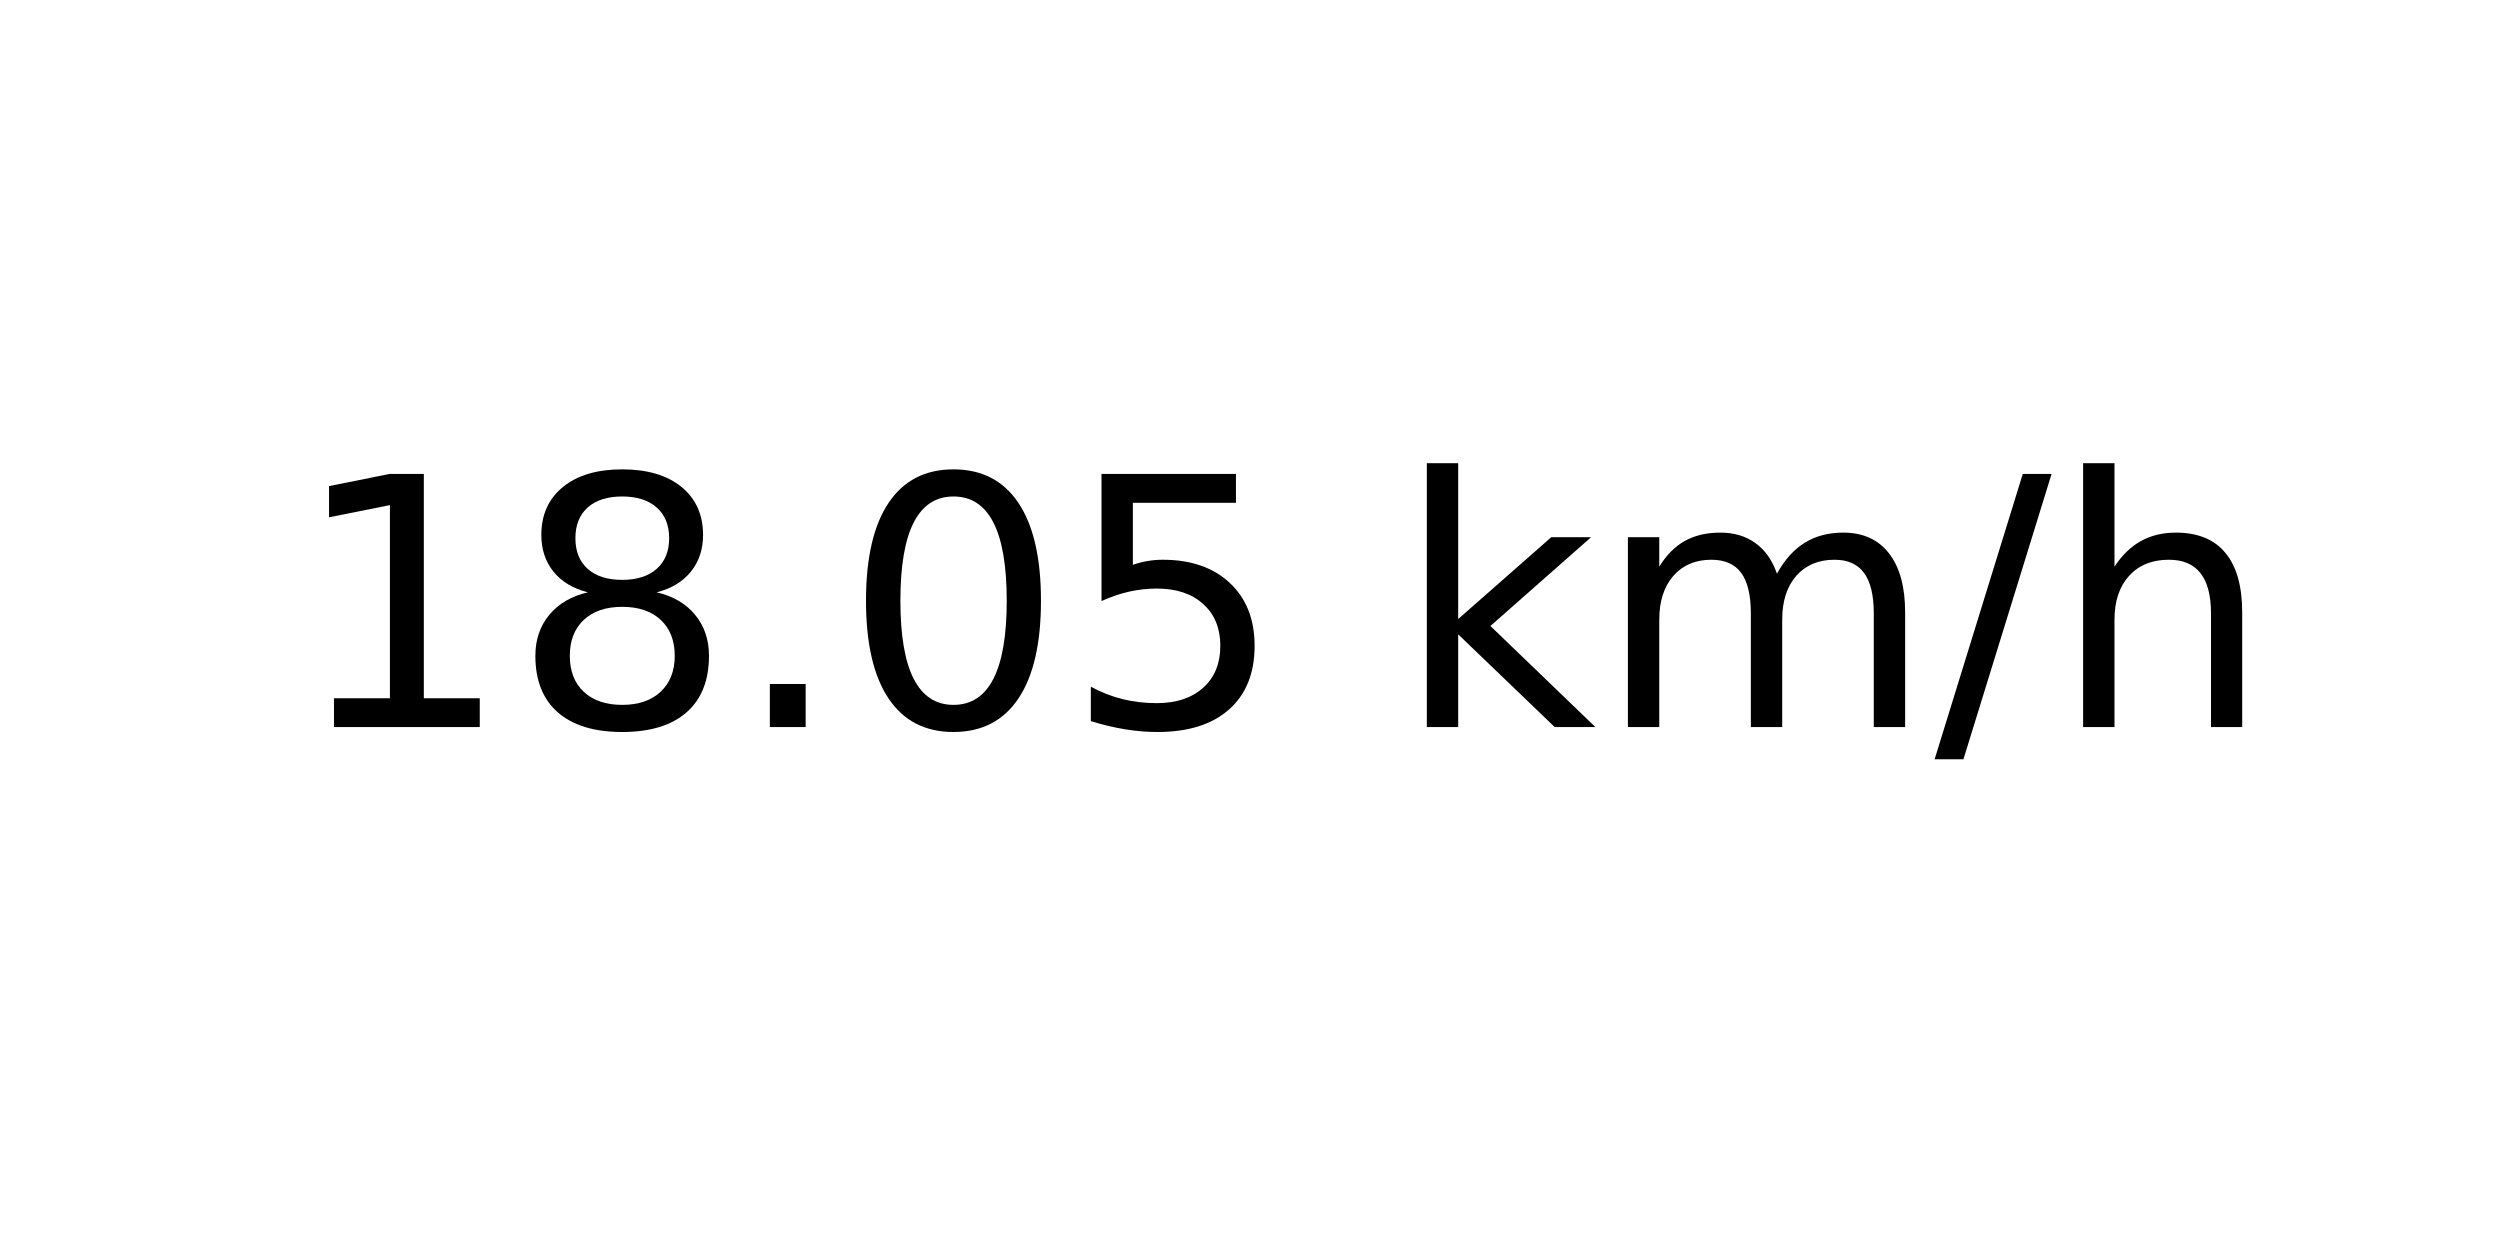
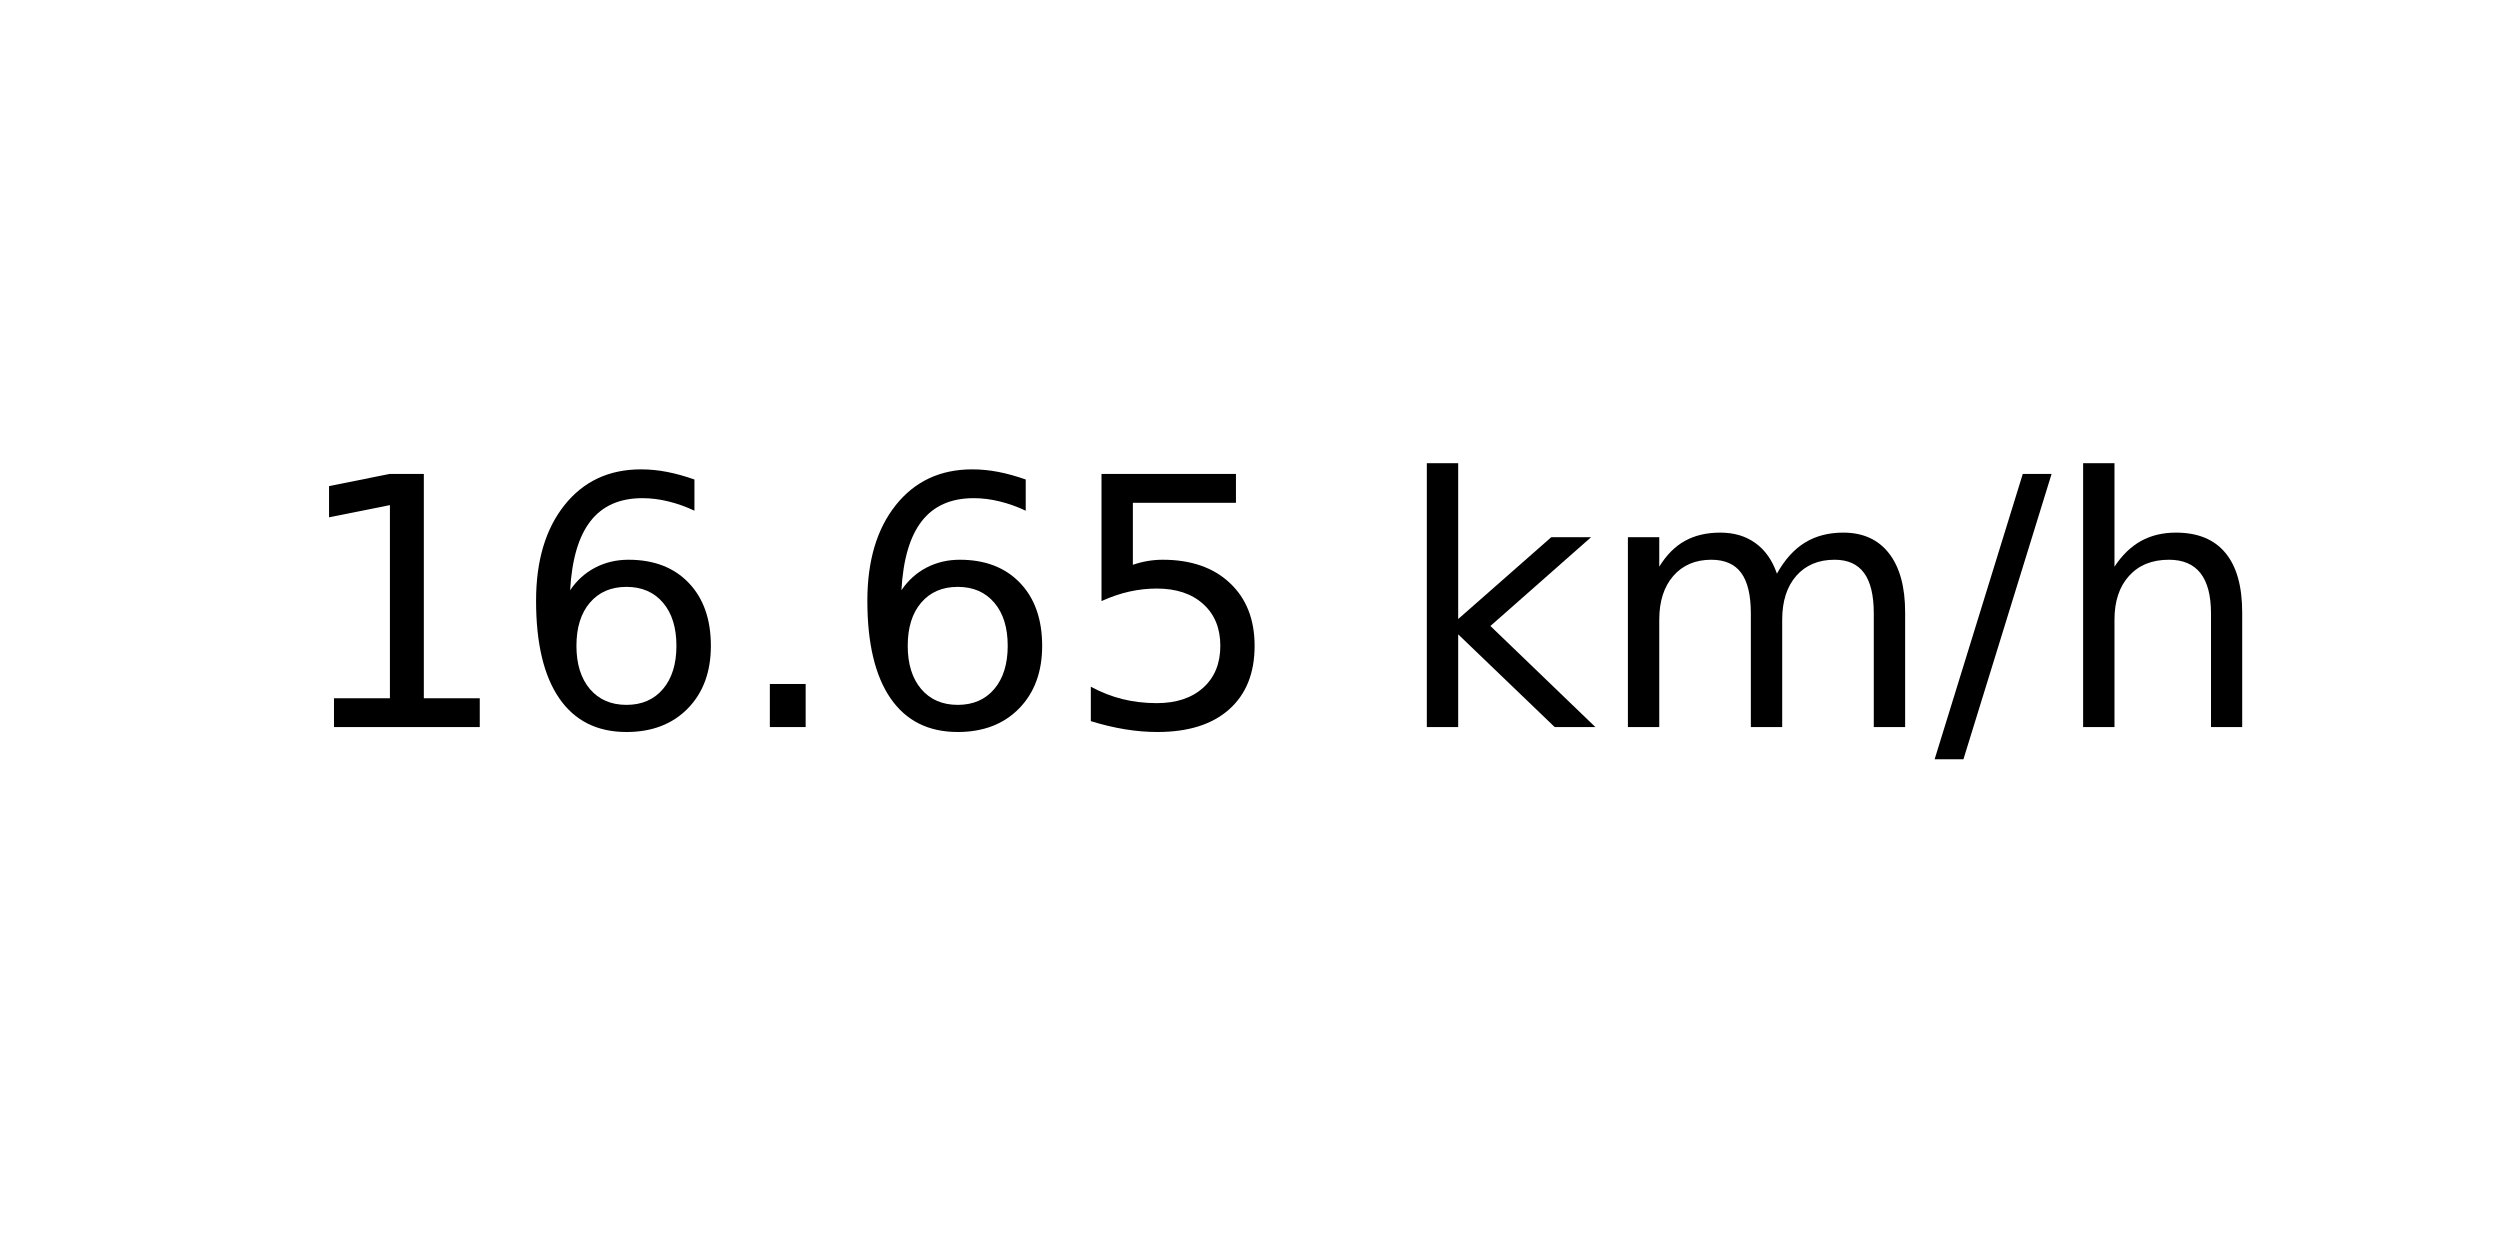
<svg xmlns="http://www.w3.org/2000/svg" xmlns:xlink="http://www.w3.org/1999/xlink" width="72pt" height="36pt" viewBox="0 0 72 36" version="1.1">
  <defs>
    <style type="text/css">*{stroke-linejoin: round; stroke-linecap: butt}</style>
  </defs>
  <g id="figure_1">
    <g id="axes_1">
      <g id="text_1">
        <g transform="translate(8.378125 20.93937) scale(0.1 -0.1)">
          <defs>
            <path id="DejaVuSans-31" d="M 794 531  L 1825 531  L 1825 4091  L 703 3866  L 703 4441  L 1819 4666  L 2450 4666  L 2450 531  L 3481 531  L 3481 0  L 794 0  L 794 531  z " transform="scale(0.015625)" />
-             <path id="DejaVuSans-38" d="M 2034 2216  Q 1584 2216 1326 1975  Q 1069 1734 1069 1313  Q 1069 891 1326 650  Q 1584 409 2034 409  Q 2484 409 2743 651  Q 3003 894 3003 1313  Q 3003 1734 2745 1975  Q 2488 2216 2034 2216  z M 1403 2484  Q 997 2584 770 2862  Q 544 3141 544 3541  Q 544 4100 942 4425  Q 1341 4750 2034 4750  Q 2731 4750 3128 4425  Q 3525 4100 3525 3541  Q 3525 3141 3298 2862  Q 3072 2584 2669 2484  Q 3125 2378 3379 2068  Q 3634 1759 3634 1313  Q 3634 634 3220 271  Q 2806 -91 2034 -91  Q 1263 -91 848 271  Q 434 634 434 1313  Q 434 1759 690 2068  Q 947 2378 1403 2484  z M 1172 3481  Q 1172 3119 1398 2916  Q 1625 2713 2034 2713  Q 2441 2713 2670 2916  Q 2900 3119 2900 3481  Q 2900 3844 2670 4047  Q 2441 4250 2034 4250  Q 1625 4250 1398 4047  Q 1172 3844 1172 3481  z " transform="scale(0.015625)" />
+             <path id="DejaVuSans-36" d="M 2113 2584  Q 1688 2584 1439 2293  Q 1191 2003 1191 1497  Q 1191 994 1439 701  Q 1688 409 2113 409  Q 2538 409 2786 701  Q 3034 994 3034 1497  Q 3034 2003 2786 2293  Q 2538 2584 2113 2584  z M 3366 4563  L 3366 3988  Q 3128 4100 2886 4159  Q 2644 4219 2406 4219  Q 1781 4219 1451 3797  Q 1122 3375 1075 2522  Q 1259 2794 1537 2939  Q 1816 3084 2150 3084  Q 2853 3084 3261 2657  Q 3669 2231 3669 1497  Q 3669 778 3244 343  Q 2819 -91 2113 -91  Q 1303 -91 875 529  Q 447 1150 447 2328  Q 447 3434 972 4092  Q 1497 4750 2381 4750  Q 2619 4750 2861 4703  Q 3103 4656 3366 4563  z " transform="scale(0.015625)" />
            <path id="DejaVuSans-2e" d="M 684 794  L 1344 794  L 1344 0  L 684 0  L 684 794  z " transform="scale(0.015625)" />
-             <path id="DejaVuSans-30" d="M 2034 4250  Q 1547 4250 1301 3770  Q 1056 3291 1056 2328  Q 1056 1369 1301 889  Q 1547 409 2034 409  Q 2525 409 2770 889  Q 3016 1369 3016 2328  Q 3016 3291 2770 3770  Q 2525 4250 2034 4250  z M 2034 4750  Q 2819 4750 3233 4129  Q 3647 3509 3647 2328  Q 3647 1150 3233 529  Q 2819 -91 2034 -91  Q 1250 -91 836 529  Q 422 1150 422 2328  Q 422 3509 836 4129  Q 1250 4750 2034 4750  z " transform="scale(0.015625)" />
            <path id="DejaVuSans-35" d="M 691 4666  L 3169 4666  L 3169 4134  L 1269 4134  L 1269 2991  Q 1406 3038 1543 3061  Q 1681 3084 1819 3084  Q 2600 3084 3056 2656  Q 3513 2228 3513 1497  Q 3513 744 3044 326  Q 2575 -91 1722 -91  Q 1428 -91 1123 -41  Q 819 9 494 109  L 494 744  Q 775 591 1075 516  Q 1375 441 1709 441  Q 2250 441 2565 725  Q 2881 1009 2881 1497  Q 2881 1984 2565 2268  Q 2250 2553 1709 2553  Q 1456 2553 1204 2497  Q 953 2441 691 2322  L 691 4666  z " transform="scale(0.015625)" />
            <path id="DejaVuSans-20" transform="scale(0.015625)" />
            <path id="DejaVuSans-6b" d="M 581 4863  L 1159 4863  L 1159 1991  L 2875 3500  L 3609 3500  L 1753 1863  L 3688 0  L 2938 0  L 1159 1709  L 1159 0  L 581 0  L 581 4863  z " transform="scale(0.015625)" />
            <path id="DejaVuSans-6d" d="M 3328 2828  Q 3544 3216 3844 3400  Q 4144 3584 4550 3584  Q 5097 3584 5394 3201  Q 5691 2819 5691 2113  L 5691 0  L 5113 0  L 5113 2094  Q 5113 2597 4934 2840  Q 4756 3084 4391 3084  Q 3944 3084 3684 2787  Q 3425 2491 3425 1978  L 3425 0  L 2847 0  L 2847 2094  Q 2847 2600 2669 2842  Q 2491 3084 2119 3084  Q 1678 3084 1418 2786  Q 1159 2488 1159 1978  L 1159 0  L 581 0  L 581 3500  L 1159 3500  L 1159 2956  Q 1356 3278 1631 3431  Q 1906 3584 2284 3584  Q 2666 3584 2933 3390  Q 3200 3197 3328 2828  z " transform="scale(0.015625)" />
            <path id="DejaVuSans-2f" d="M 1625 4666  L 2156 4666  L 531 -594  L 0 -594  L 1625 4666  z " transform="scale(0.015625)" />
            <path id="DejaVuSans-68" d="M 3513 2113  L 3513 0  L 2938 0  L 2938 2094  Q 2938 2591 2744 2837  Q 2550 3084 2163 3084  Q 1697 3084 1428 2787  Q 1159 2491 1159 1978  L 1159 0  L 581 0  L 581 4863  L 1159 4863  L 1159 2956  Q 1366 3272 1645 3428  Q 1925 3584 2291 3584  Q 2894 3584 3203 3211  Q 3513 2838 3513 2113  z " transform="scale(0.015625)" />
          </defs>
          <use xlink:href="#DejaVuSans-31" />
-           <use xlink:href="#DejaVuSans-38" x="63.623" />
+           <use xlink:href="#DejaVuSans-36" x="63.623" />
          <use xlink:href="#DejaVuSans-2e" x="127.246" />
-           <use xlink:href="#DejaVuSans-30" x="159.033" />
+           <use xlink:href="#DejaVuSans-36" x="159.033" />
          <use xlink:href="#DejaVuSans-35" x="222.656" />
          <use xlink:href="#DejaVuSans-20" x="286.279" />
          <use xlink:href="#DejaVuSans-6b" x="318.066" />
          <use xlink:href="#DejaVuSans-6d" x="375.977" />
          <use xlink:href="#DejaVuSans-2f" x="473.389" />
          <use xlink:href="#DejaVuSans-68" x="507.08" />
        </g>
      </g>
    </g>
  </g>
</svg>
